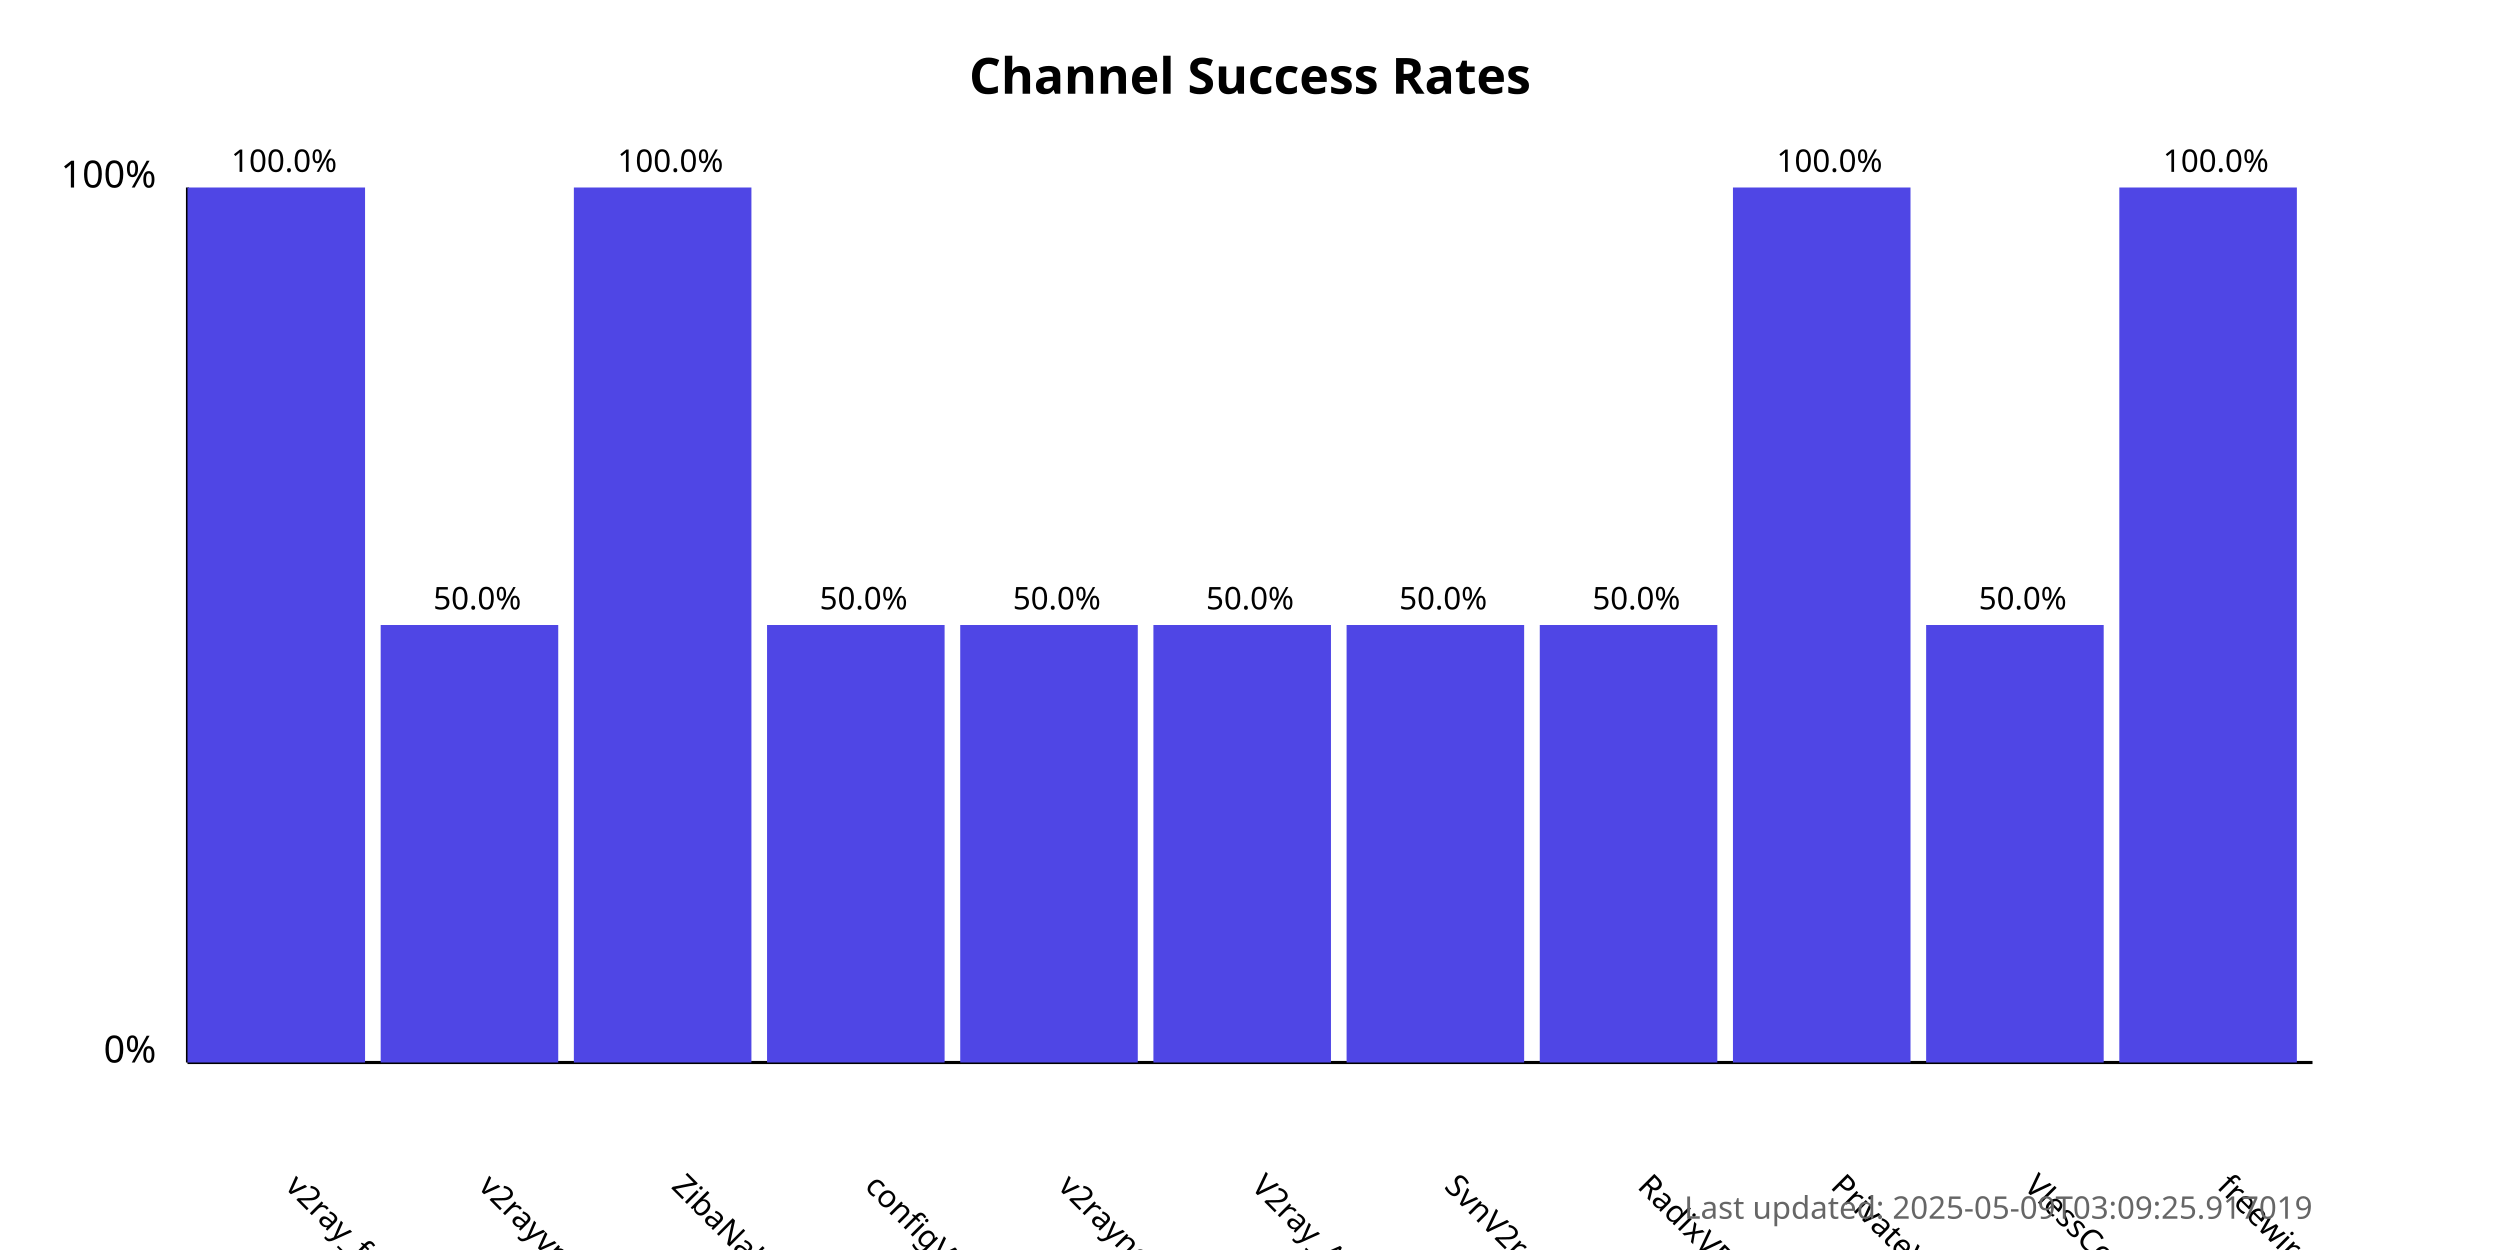
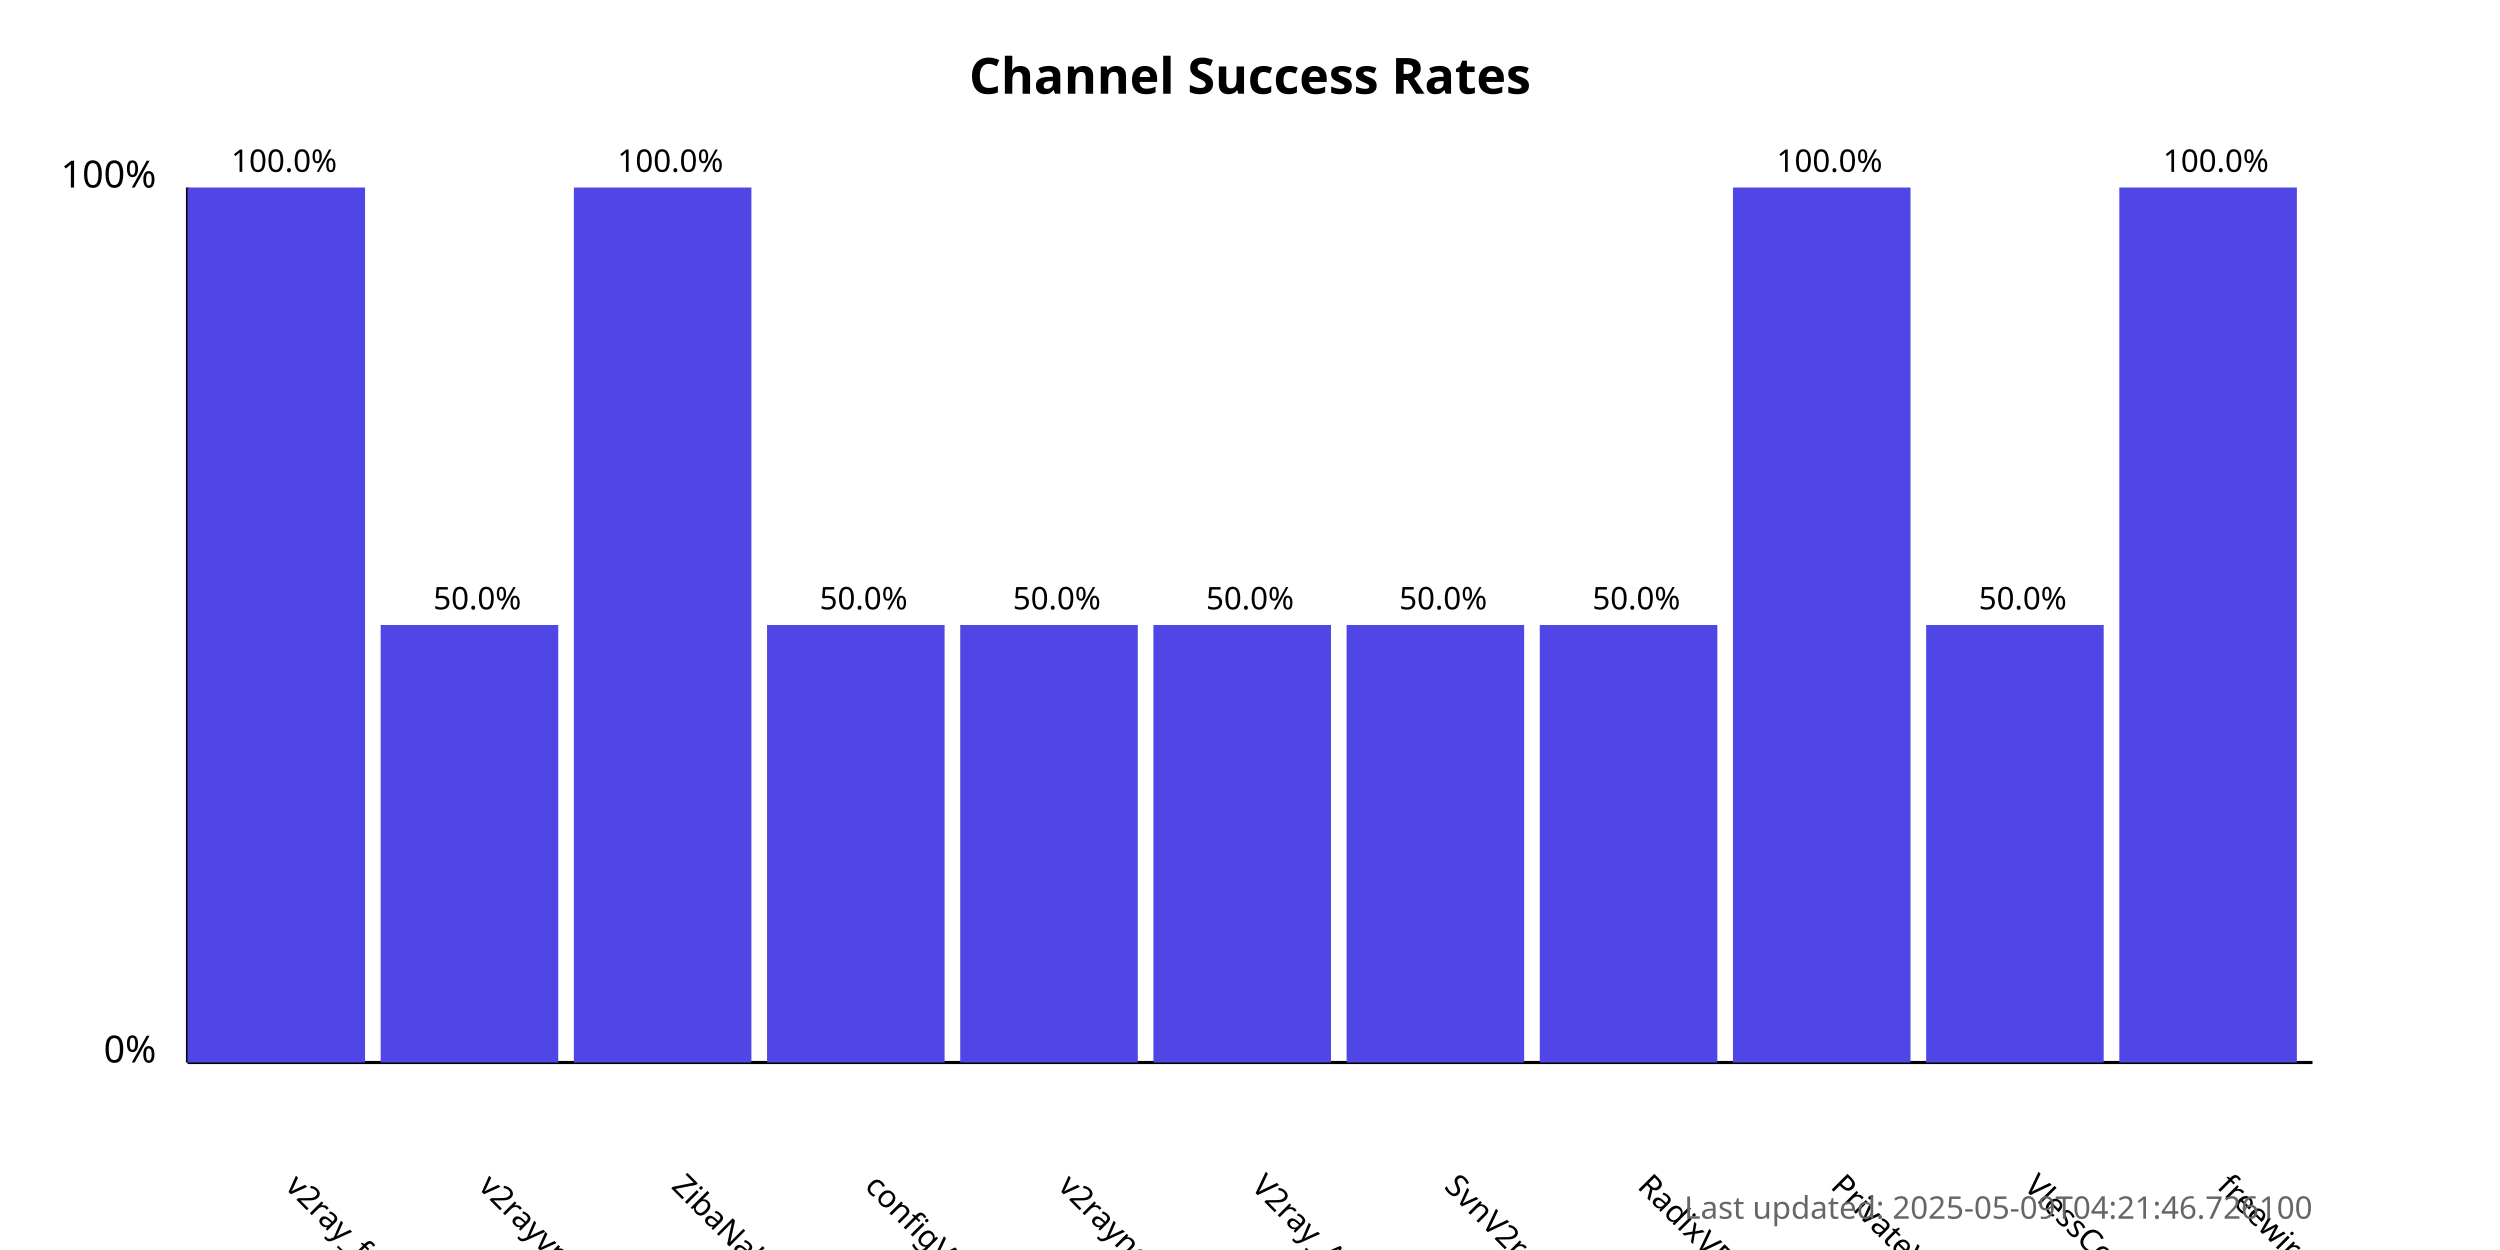
<svg xmlns="http://www.w3.org/2000/svg" width="800" height="400">
  <style>
            .chart-title { font: bold 16px sans-serif; }
            .axis-label { font: 12px sans-serif; }
            .tick-label { font: 10px sans-serif; }
            .bar { fill: #4f46e5; }
            .bar:hover { fill: #6366f1; }
            .timestamp { font: 10px sans-serif; fill: #666; }
        </style>
  <text x="400.0" y="30" text-anchor="middle" class="chart-title">
            Channel Success Rates
        </text>
  <line x1="60" y1="340" x2="60" y2="60" stroke="black" stroke-width="1" />
  <line x1="60" y1="340" x2="740" y2="340" stroke="black" stroke-width="1" />
  <text x="50" y="340" text-anchor="end" class="axis-label">0%</text>
  <text x="50" y="60" text-anchor="end" class="axis-label">100%</text>
  <g>
    <rect x="60" y="60.0" width="56.818" height="280.0" class="bar" />
    <text x="90.909" y="380" transform="rotate(45, 90.90909, 380)" text-anchor="start" class="tick-label">
                v2ray_free_conf
            </text>
    <text x="90.909" y="55.0" text-anchor="middle" class="tick-label">
                100.0%
            </text>
  </g>
  <g>
    <rect x="121.818" y="200.0" width="56.818" height="140.0" class="bar" />
    <text x="152.727" y="380" transform="rotate(45, 152.7273, 380)" text-anchor="start" class="tick-label">
                v2rayvpno
            </text>
    <text x="152.727" y="195.0" text-anchor="middle" class="tick-label">
                50.0%
            </text>
  </g>
  <g>
    <rect x="183.636" y="60.0" width="56.818" height="280.0" class="bar" />
    <text x="214.545" y="380" transform="rotate(45, 214.5455, 380)" text-anchor="start" class="tick-label">
                ZibaNabz
            </text>
    <text x="214.545" y="55.0" text-anchor="middle" class="tick-label">
                100.0%
            </text>
  </g>
  <g>
    <rect x="245.455" y="200.0" width="56.818" height="140.0" class="bar" />
    <text x="276.364" y="380" transform="rotate(45, 276.3636, 380)" text-anchor="start" class="tick-label">
                configV2rayForFree
            </text>
    <text x="276.364" y="195.0" text-anchor="middle" class="tick-label">
                50.0%
            </text>
  </g>
  <g>
    <rect x="307.273" y="200.0" width="56.818" height="140.0" class="bar" />
    <text x="338.182" y="380" transform="rotate(45, 338.1818, 380)" text-anchor="start" class="tick-label">
                v2rayngvpn
            </text>
    <text x="338.182" y="195.0" text-anchor="middle" class="tick-label">
                50.0%
            </text>
  </g>
  <g>
    <rect x="369.091" y="200.0" width="56.818" height="140.0" class="bar" />
    <text x="400.0" y="380" transform="rotate(45, 400.0, 380)" text-anchor="start" class="tick-label">
                V2ray_Alpha
            </text>
    <text x="400.0" y="195.0" text-anchor="middle" class="tick-label">
                50.0%
            </text>
  </g>
  <g>
    <rect x="430.909" y="200.0" width="56.818" height="140.0" class="bar" />
    <text x="461.818" y="380" transform="rotate(45, 461.8182, 380)" text-anchor="start" class="tick-label">
                SvnV2ray
            </text>
    <text x="461.818" y="195.0" text-anchor="middle" class="tick-label">
                50.0%
            </text>
  </g>
  <g>
    <rect x="492.727" y="200.0" width="56.818" height="140.0" class="bar" />
    <text x="523.636" y="380" transform="rotate(45, 523.6364, 380)" text-anchor="start" class="tick-label">
                RadixVPN
            </text>
    <text x="523.636" y="195.0" text-anchor="middle" class="tick-label">
                50.0%
            </text>
  </g>
  <g>
    <rect x="554.545" y="60.0" width="56.818" height="280.0" class="bar" />
    <text x="585.455" y="380" transform="rotate(45, 585.4545, 380)" text-anchor="start" class="tick-label">
                PrivateVPNs
            </text>
    <text x="585.455" y="55.0" text-anchor="middle" class="tick-label">
                100.0%
            </text>
  </g>
  <g>
    <rect x="616.364" y="200.0" width="56.818" height="140.0" class="bar" />
    <text x="647.273" y="380" transform="rotate(45, 647.2727, 380)" text-anchor="start" class="tick-label">
                VlessConfig
            </text>
    <text x="647.273" y="195.0" text-anchor="middle" class="tick-label">
                50.0%
            </text>
  </g>
  <g>
    <rect x="678.182" y="60.0" width="56.818" height="280.0" class="bar" />
    <text x="709.091" y="380" transform="rotate(45, 709.0909, 380)" text-anchor="start" class="tick-label">
                freewireguard
            </text>
    <text x="709.091" y="55.0" text-anchor="middle" class="tick-label">
                100.0%
            </text>
  </g>
  <text x="740" y="390" text-anchor="end" class="timestamp">
-             Last updated: 2025-05-09T03:09:25.917019
+             Last updated: 2025-05-09T04:21:46.726100
        </text>
</svg>
